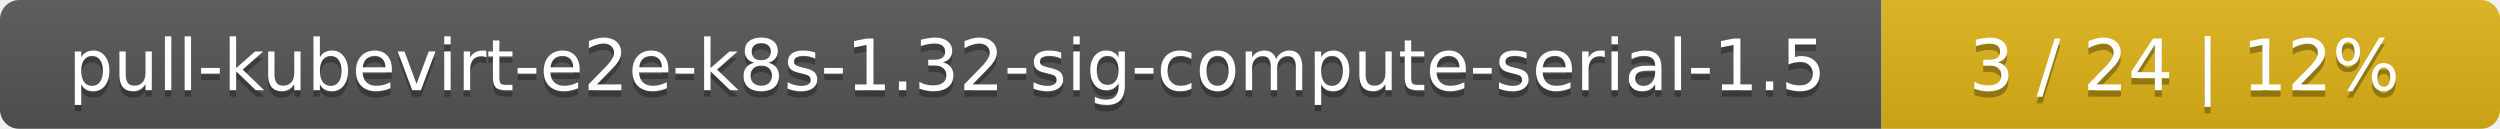
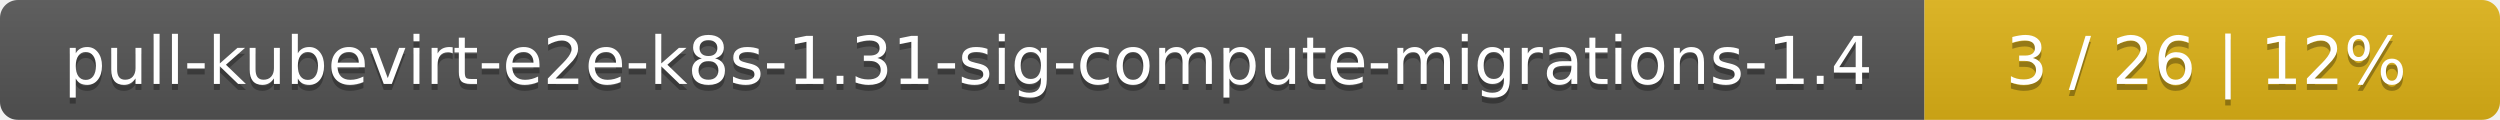
- <svg xmlns="http://www.w3.org/2000/svg" width="388" height="20">
+ <svg xmlns="http://www.w3.org/2000/svg" width="417" height="20">
  <linearGradient id="smooth" x2="0" y2="100%">
    <stop offset="0" stop-color="#bbb" stop-opacity=".1" />
    <stop offset="1" stop-opacity=".1" />
  </linearGradient>
  <mask id="round">
-     <rect width="388" height="20" rx="3" fill="#fff" />
+     <rect width="417" height="20" rx="3" fill="#fff" />
  </mask>
  <g mask="url(#round)">
-     <rect width="292" height="20" fill="#555" />
-     <rect x="292" width="96" height="20" fill="#dfb317" />
-     <rect width="388" height="20" fill="url(#smooth)" />
+     <rect width="321" height="20" fill="#555" />
+     <rect x="321" width="96" height="20" fill="#dfb317" />
+     <rect width="417" height="20" fill="url(#smooth)" />
  </g>
  <g fill="#fff" text-anchor="middle" font-family="DejaVu Sans,Verdana,Geneva,sans-serif" font-size="11">
-     <text x="147" y="15" fill="#010101" fill-opacity=".3">pull-kubevirt-e2e-k8s-1.32-sig-compute-serial-1.5</text>
-     <text x="147" y="14">pull-kubevirt-e2e-k8s-1.32-sig-compute-serial-1.5</text>
-     <text x="339" y="15" fill="#010101" fill-opacity=".3">3 / 24    |    12%</text>
-     <text x="339" y="14">3 / 24    |    12%</text>
+     <text x="161.5" y="15" fill="#010101" fill-opacity=".3">pull-kubevirt-e2e-k8s-1.31-sig-compute-migrations-1.4</text>
+     <text x="161.5" y="14">pull-kubevirt-e2e-k8s-1.31-sig-compute-migrations-1.4</text>
+     <text x="368" y="15" fill="#010101" fill-opacity=".3">3 / 26    |    12%</text>
+     <text x="368" y="14">3 / 26    |    12%</text>
  </g>
</svg>
